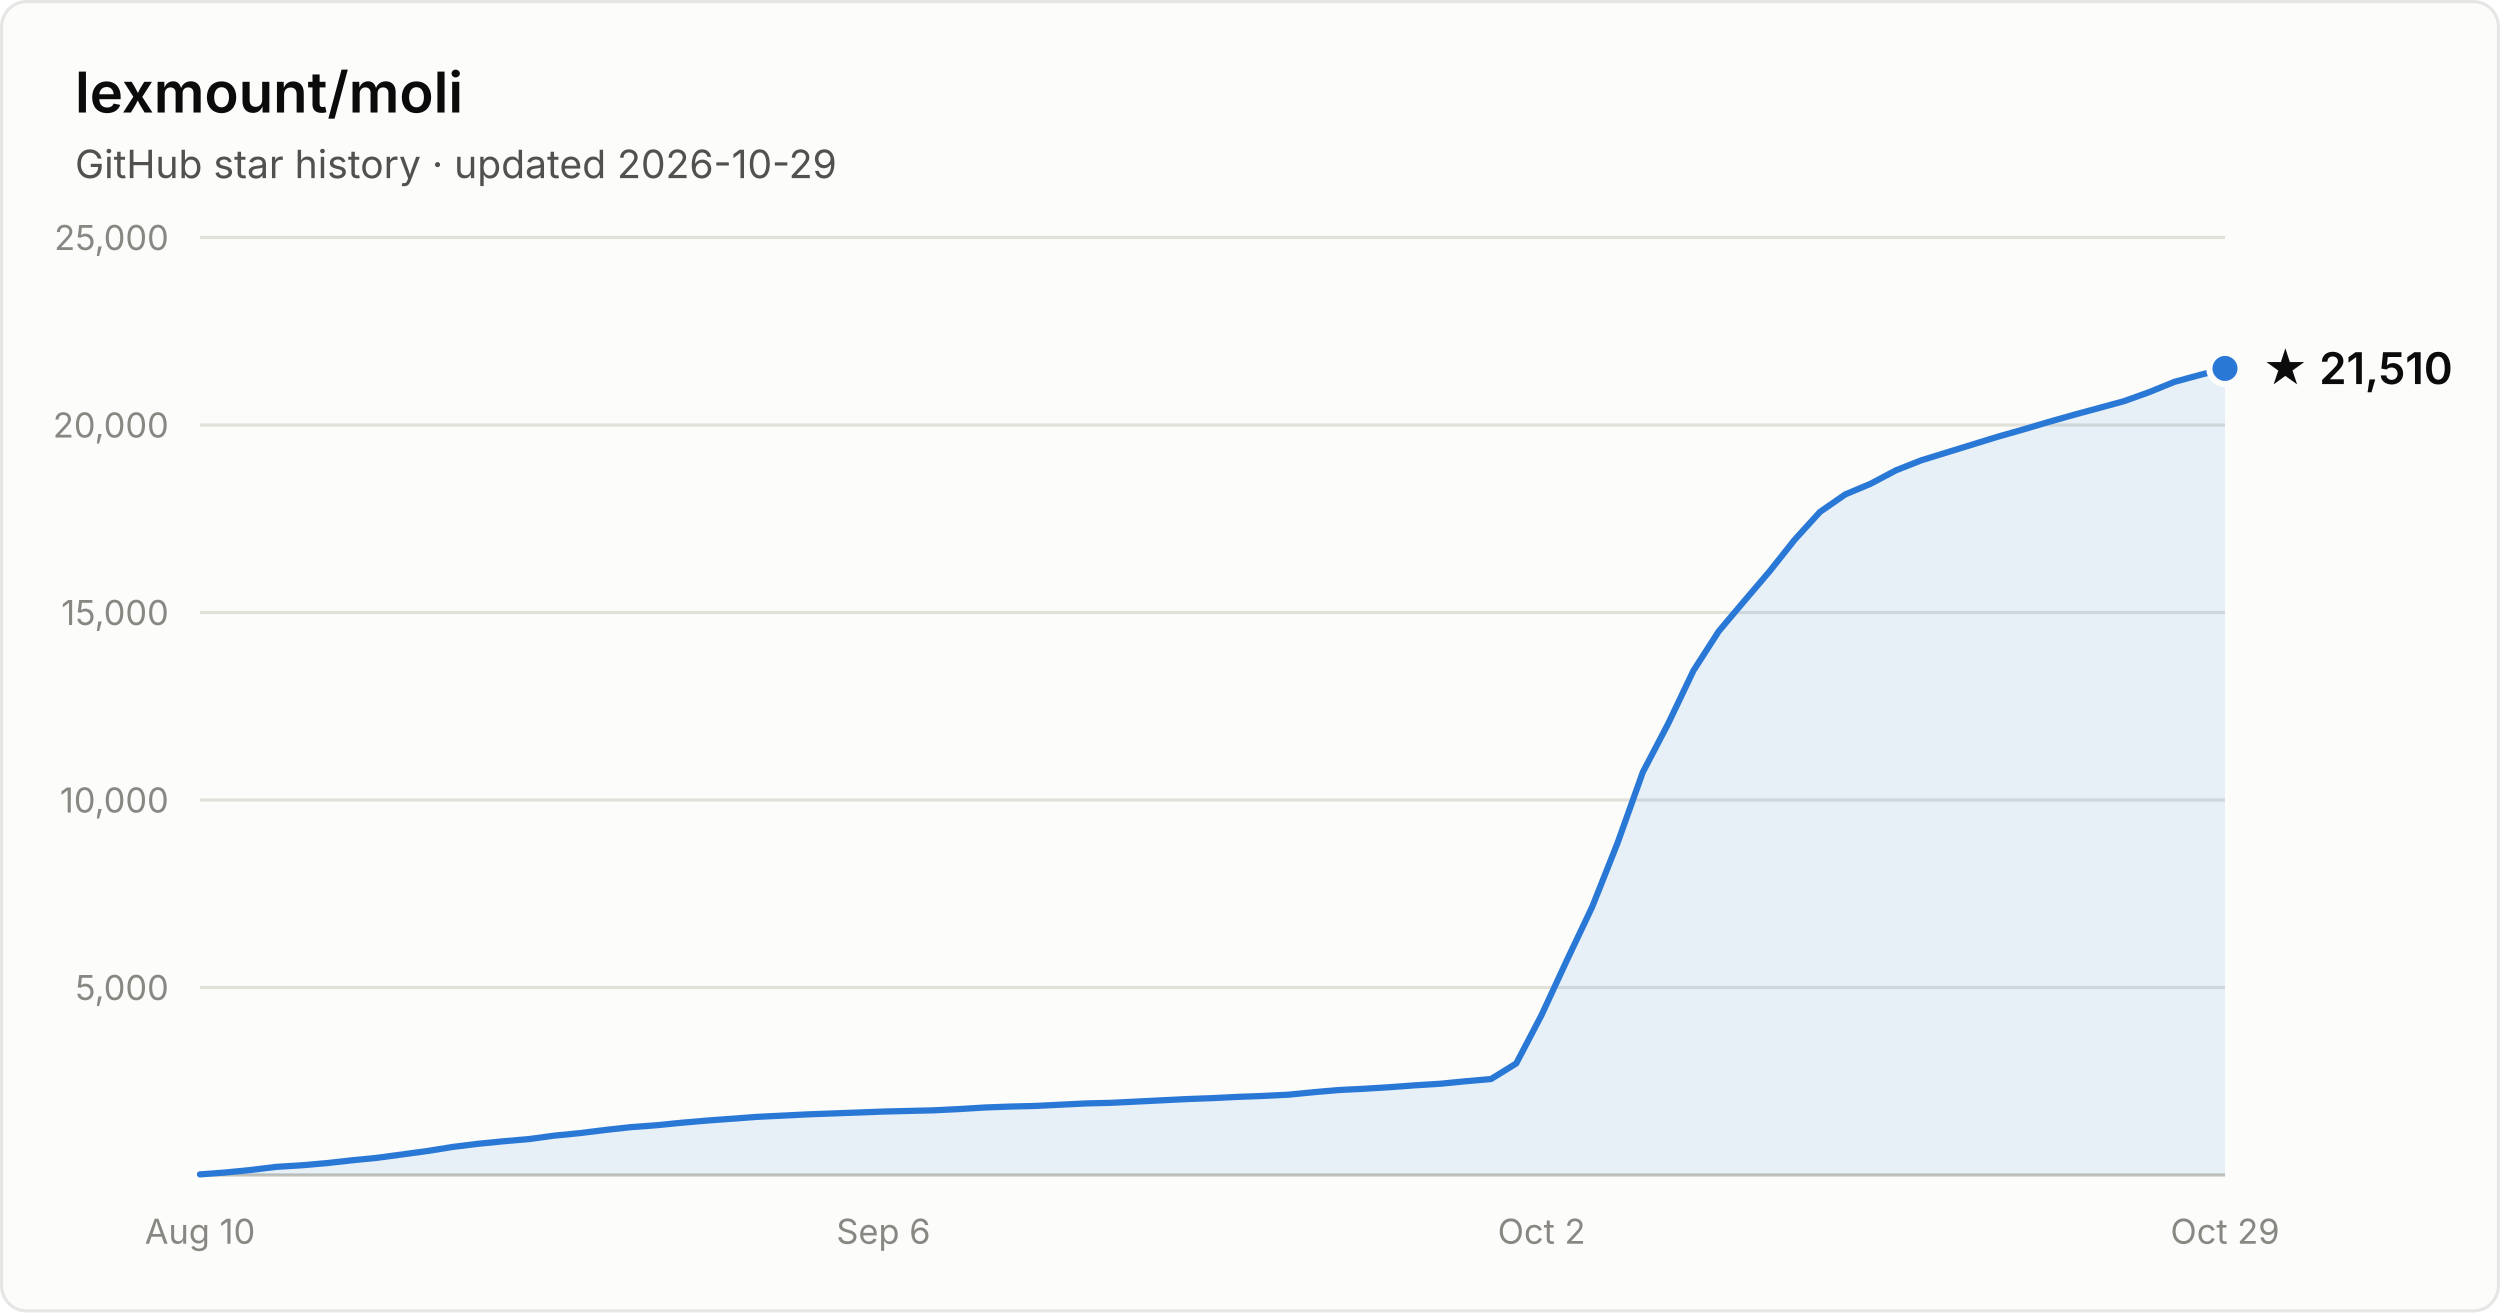
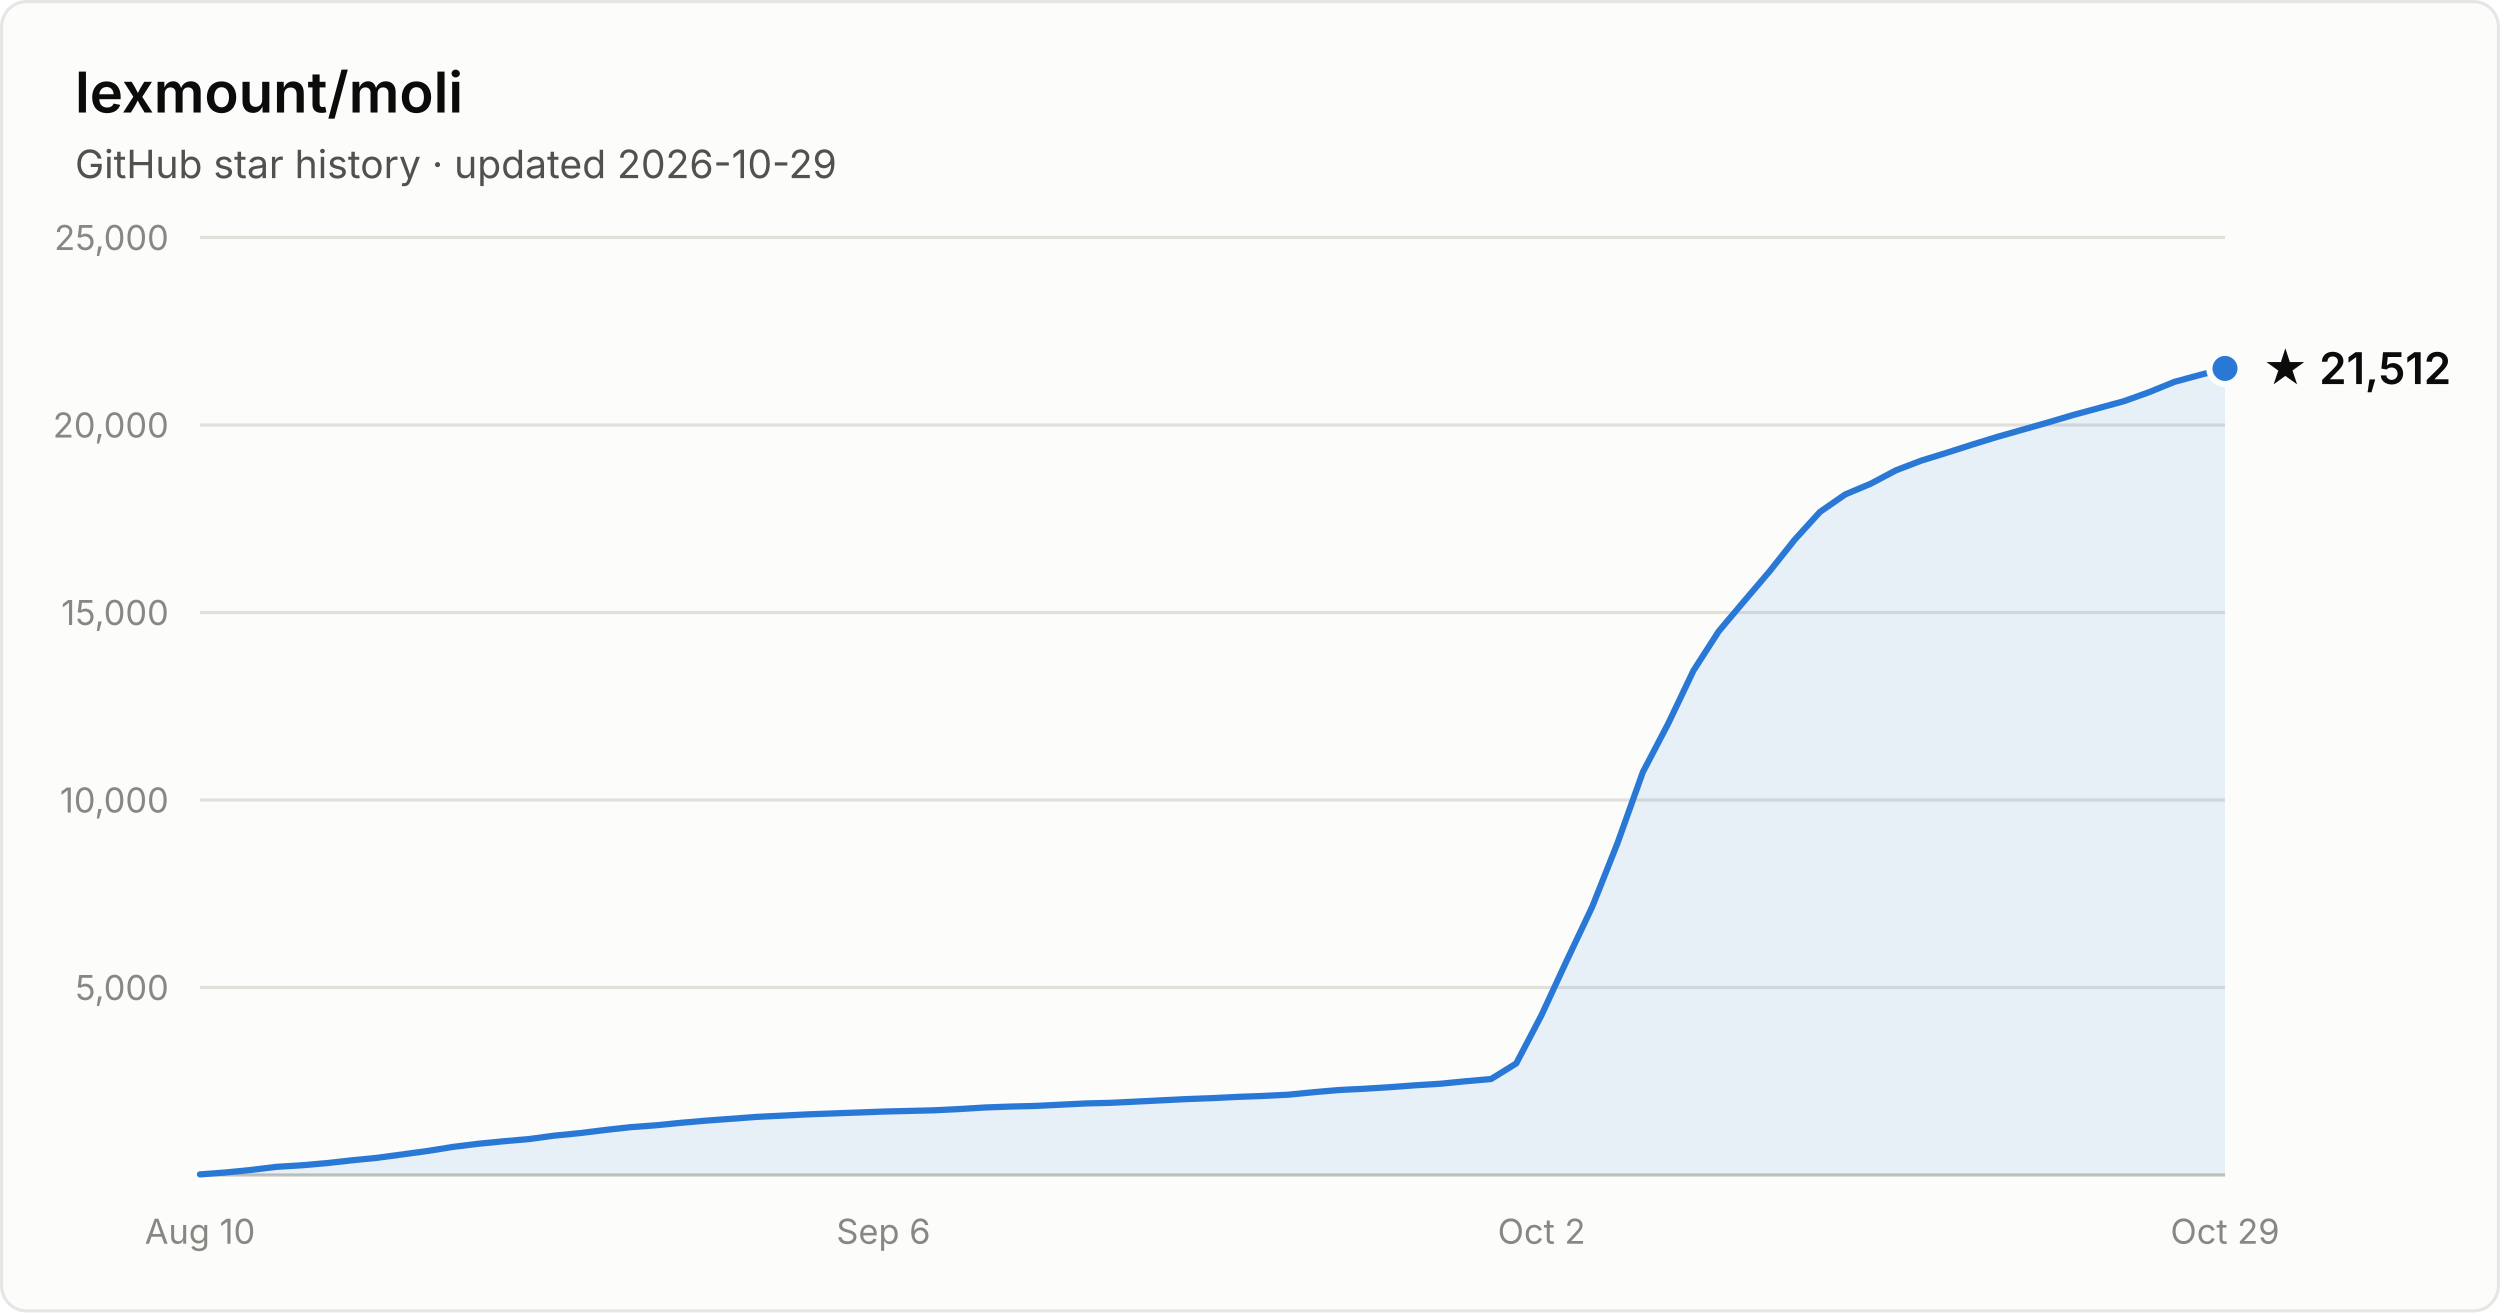
- <svg xmlns="http://www.w3.org/2000/svg" width="800" height="420" viewBox="0 0 800 420" font-family="system-ui, -apple-system, Segoe UI, sans-serif" role="img" aria-label="Star history of lexmount/moli: 21,510 stars as of 2026-10-29">
+ <svg xmlns="http://www.w3.org/2000/svg" width="800" height="420" viewBox="0 0 800 420" font-family="system-ui, -apple-system, Segoe UI, sans-serif" role="img" aria-label="Star history of lexmount/moli: 21,512 stars as of 2026-10-29">
  <rect x="0.5" y="0.5" width="799" height="419" rx="8" fill="#fcfcfb" stroke="rgba(11,11,11,0.10)" />
  <text x="24" y="36" fill="#0b0b0b" font-size="18" font-weight="600">lexmount/moli</text>
  <text x="24" y="57" fill="#52514e" font-size="12.5">GitHub star history · updated 2026-10-29</text>
  <line x1="64" y1="316.0" x2="712" y2="316.0" stroke="#e1e0d9" stroke-width="1" />
  <text x="54" y="320.0" text-anchor="end" fill="#898781" font-size="11" style="font-variant-numeric:tabular-nums">5,000</text>
  <line x1="64" y1="256.0" x2="712" y2="256.0" stroke="#e1e0d9" stroke-width="1" />
  <text x="54" y="260.0" text-anchor="end" fill="#898781" font-size="11" style="font-variant-numeric:tabular-nums">10,000</text>
  <line x1="64" y1="196.0" x2="712" y2="196.0" stroke="#e1e0d9" stroke-width="1" />
  <text x="54" y="200.0" text-anchor="end" fill="#898781" font-size="11" style="font-variant-numeric:tabular-nums">15,000</text>
  <line x1="64" y1="136.0" x2="712" y2="136.0" stroke="#e1e0d9" stroke-width="1" />
  <text x="54" y="140.0" text-anchor="end" fill="#898781" font-size="11" style="font-variant-numeric:tabular-nums">20,000</text>
  <line x1="64" y1="76.0" x2="712" y2="76.0" stroke="#e1e0d9" stroke-width="1" />
  <text x="54" y="80.0" text-anchor="end" fill="#898781" font-size="11" style="font-variant-numeric:tabular-nums">25,000</text>
  <line x1="64" y1="376" x2="712" y2="376" stroke="#c3c2b7" stroke-width="1" />
  <text x="64.0" y="398" text-anchor="middle" fill="#898781" font-size="11" style="font-variant-numeric:tabular-nums">Aug 10</text>
  <text x="282.7" y="398" text-anchor="middle" fill="#898781" font-size="11" style="font-variant-numeric:tabular-nums">Sep 6</text>
  <text x="493.3" y="398" text-anchor="middle" fill="#898781" font-size="11" style="font-variant-numeric:tabular-nums">Oct 2</text>
  <text x="712.0" y="398" text-anchor="middle" fill="#898781" font-size="11" style="font-variant-numeric:tabular-nums">Oct 29</text>
-   <path d="M64.0 375.8 L72.1 375.2 L80.2 374.4 L88.3 373.4 L96.4 372.9 L104.5 372.2 L112.6 371.3 L120.7 370.5 L128.8 369.4 L136.9 368.3 L145.0 367.0 L153.1 366.0 L161.2 365.2 L169.3 364.5 L177.4 363.4 L185.5 362.6 L193.6 361.6 L201.7 360.7 L209.8 360.1 L217.9 359.3 L226.0 358.6 L234.1 358.0 L242.2 357.4 L250.3 357.0 L258.4 356.6 L266.5 356.3 L274.6 356.0 L282.7 355.7 L290.8 355.5 L298.9 355.3 L307.0 354.9 L315.1 354.4 L323.2 354.1 L331.3 353.9 L339.4 353.5 L347.5 353.1 L355.6 352.9 L363.7 352.5 L371.8 352.1 L379.9 351.7 L388.0 351.4 L396.1 351.0 L404.2 350.7 L412.3 350.3 L420.4 349.5 L428.5 348.8 L436.6 348.4 L444.7 347.9 L452.8 347.3 L460.9 346.8 L469.0 346.0 L477.1 345.3 L485.2 340.3 L493.3 324.8 L501.4 307.3 L509.5 290.2 L517.6 269.8 L525.7 247.1 L533.8 231.6 L541.9 214.6 L550.0 202.0 L558.1 192.4 L566.2 182.9 L574.3 172.7 L582.4 163.8 L590.5 158.2 L598.6 154.8 L606.7 150.5 L614.8 147.3 L622.9 144.8 L631.0 142.3 L639.1 139.8 L647.2 137.5 L655.3 135.1 L663.4 132.8 L671.5 130.6 L679.6 128.4 L687.7 125.5 L695.8 122.2 L703.9 120.0 L712.0 117.9 L712.0 376 L64.0 376 Z" fill="#2a78d6" fill-opacity="0.1" />
-   <path d="M64.0 375.8 L72.1 375.2 L80.2 374.4 L88.3 373.4 L96.4 372.9 L104.5 372.2 L112.6 371.3 L120.7 370.5 L128.8 369.4 L136.9 368.3 L145.0 367.0 L153.1 366.0 L161.2 365.2 L169.3 364.5 L177.4 363.4 L185.5 362.6 L193.6 361.6 L201.7 360.7 L209.8 360.1 L217.9 359.3 L226.0 358.6 L234.1 358.0 L242.2 357.4 L250.3 357.0 L258.4 356.6 L266.5 356.3 L274.6 356.0 L282.7 355.7 L290.8 355.5 L298.9 355.3 L307.0 354.9 L315.1 354.4 L323.2 354.1 L331.3 353.9 L339.4 353.5 L347.5 353.1 L355.6 352.9 L363.7 352.5 L371.8 352.1 L379.9 351.7 L388.0 351.4 L396.1 351.0 L404.2 350.7 L412.3 350.3 L420.4 349.5 L428.5 348.8 L436.6 348.4 L444.7 347.9 L452.8 347.3 L460.9 346.8 L469.0 346.0 L477.1 345.3 L485.2 340.3 L493.3 324.8 L501.4 307.3 L509.5 290.2 L517.6 269.8 L525.7 247.1 L533.8 231.6 L541.9 214.6 L550.0 202.0 L558.1 192.4 L566.2 182.9 L574.3 172.7 L582.4 163.8 L590.5 158.2 L598.6 154.8 L606.7 150.5 L614.8 147.3 L622.9 144.8 L631.0 142.3 L639.1 139.8 L647.2 137.5 L655.3 135.1 L663.4 132.8 L671.5 130.6 L679.6 128.4 L687.7 125.5 L695.8 122.2 L703.9 120.0 L712.0 117.9" fill="none" stroke="#2a78d6" stroke-width="2" stroke-linejoin="round" stroke-linecap="round" />
+   <path d="M64.0 375.8 L72.1 375.2 L80.2 374.4 L88.3 373.4 L96.4 372.9 L104.5 372.2 L112.6 371.3 L120.7 370.5 L128.8 369.4 L136.9 368.3 L145.0 367.0 L153.1 366.0 L161.2 365.2 L169.3 364.5 L177.4 363.4 L185.5 362.6 L193.6 361.6 L201.7 360.7 L209.8 360.1 L217.9 359.3 L226.0 358.6 L234.1 358.0 L242.2 357.4 L250.3 357.0 L258.4 356.6 L266.5 356.3 L274.6 356.0 L282.7 355.7 L290.8 355.5 L298.9 355.3 L307.0 354.9 L315.1 354.4 L323.2 354.1 L331.3 353.9 L339.4 353.5 L347.5 353.1 L355.6 352.9 L363.7 352.5 L371.8 352.1 L379.9 351.7 L388.0 351.4 L396.1 351.0 L404.2 350.7 L412.3 350.3 L420.4 349.5 L428.5 348.8 L436.6 348.4 L444.7 347.9 L452.8 347.3 L460.9 346.8 L469.0 346.0 L477.1 345.3 L485.2 340.3 L493.3 324.8 L501.4 307.3 L509.5 290.2 L517.6 269.8 L525.7 247.1 L533.8 231.6 L541.9 214.6 L550.0 202.0 L558.1 192.4 L566.2 182.9 L574.3 172.7 L582.4 163.8 L590.5 158.2 L598.6 154.8 L606.7 150.5 L614.8 147.4 L622.9 144.9 L631.0 142.3 L639.1 139.8 L647.2 137.5 L655.3 135.2 L663.4 132.8 L671.5 130.6 L679.6 128.4 L687.7 125.5 L695.8 122.2 L703.9 120.0 L712.0 117.9 L712.0 376 L64.0 376 Z" fill="#2a78d6" fill-opacity="0.1" />
+   <path d="M64.0 375.8 L72.1 375.2 L80.2 374.4 L88.3 373.4 L96.4 372.9 L104.5 372.2 L112.6 371.3 L120.7 370.5 L128.8 369.4 L136.9 368.3 L145.0 367.0 L153.1 366.0 L161.2 365.2 L169.3 364.5 L177.4 363.4 L185.5 362.6 L193.6 361.6 L201.7 360.7 L209.8 360.1 L217.9 359.3 L226.0 358.6 L234.1 358.0 L242.2 357.4 L250.3 357.0 L258.4 356.6 L266.5 356.3 L274.6 356.0 L282.7 355.7 L290.8 355.5 L298.9 355.3 L307.0 354.9 L315.1 354.4 L323.2 354.1 L331.3 353.9 L339.4 353.5 L347.5 353.1 L355.6 352.9 L363.7 352.5 L371.8 352.1 L379.9 351.7 L388.0 351.4 L396.1 351.0 L404.2 350.7 L412.3 350.3 L420.4 349.5 L428.5 348.8 L436.6 348.4 L444.7 347.9 L452.8 347.3 L460.9 346.8 L469.0 346.0 L477.1 345.3 L485.2 340.3 L493.3 324.8 L501.4 307.3 L509.5 290.2 L517.6 269.8 L525.7 247.1 L533.8 231.6 L541.9 214.6 L550.0 202.0 L558.1 192.4 L566.2 182.9 L574.3 172.7 L582.4 163.8 L590.5 158.2 L598.6 154.8 L606.7 150.5 L614.8 147.4 L622.9 144.9 L631.0 142.3 L639.1 139.8 L647.2 137.5 L655.3 135.2 L663.4 132.8 L671.5 130.6 L679.6 128.4 L687.7 125.5 L695.8 122.2 L703.9 120.0 L712.0 117.9" fill="none" stroke="#2a78d6" stroke-width="2" stroke-linejoin="round" stroke-linecap="round" />
  <circle cx="712.0" cy="117.9" r="5" fill="#2a78d6" stroke="#fcfcfb" stroke-width="2" />
-   <text x="724.0" y="122.9" fill="#0b0b0b" font-size="14" font-weight="600">★ 21,510</text>
+   <text x="724.0" y="122.9" fill="#0b0b0b" font-size="14" font-weight="600">★ 21,512</text>
</svg>
